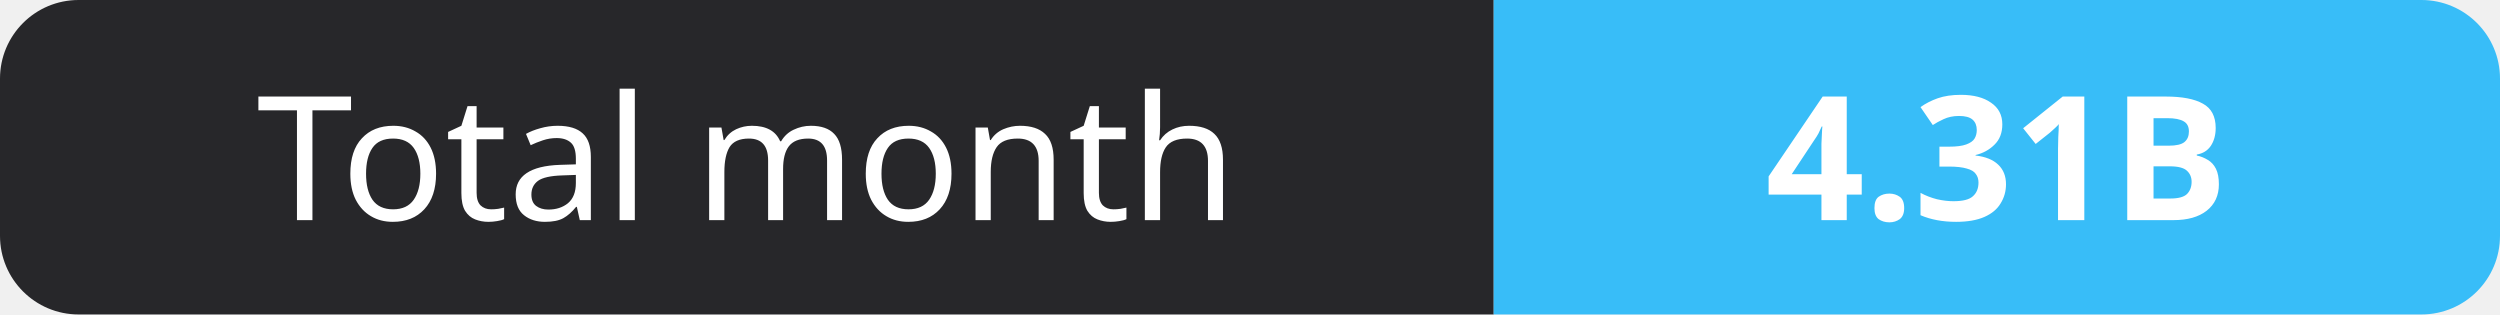
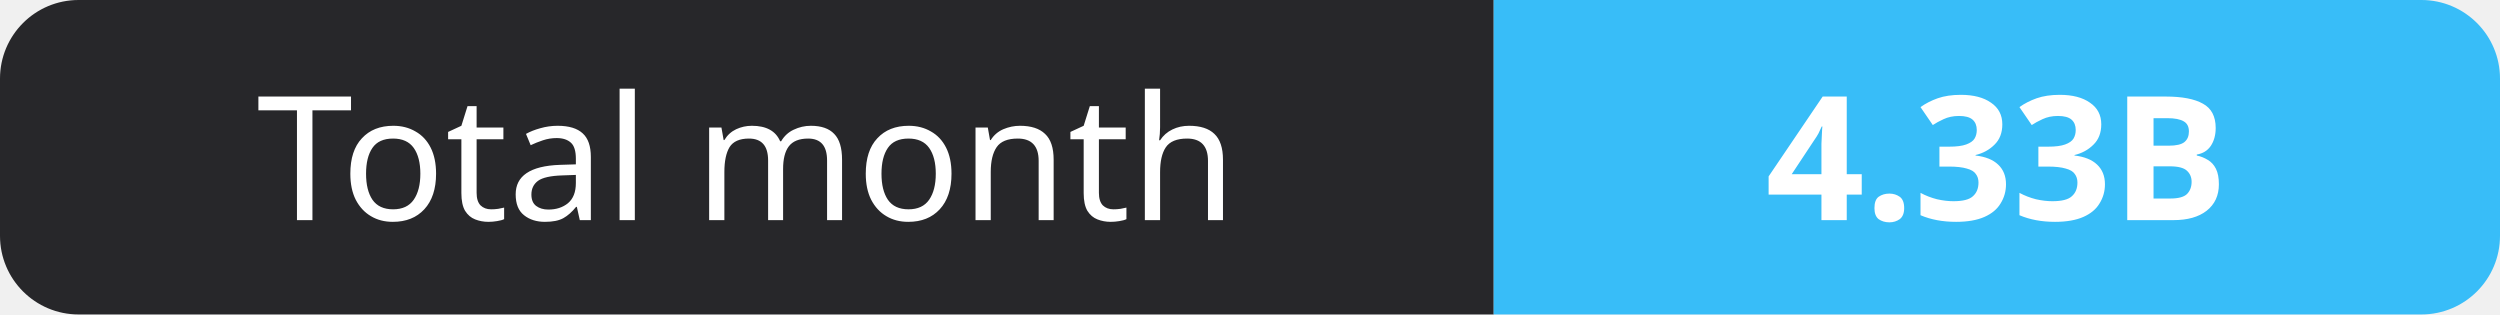
- <svg xmlns="http://www.w3.org/2000/svg" width="159" height="20" role="img" aria-label="Total month: 4.31B">
+ <svg xmlns="http://www.w3.org/2000/svg" width="159" height="20" role="img" aria-label="Total month: 4.33B">
  <clipPath id="r">
    <rect width="159" height="20" rx="5" fill="#fff" />
  </clipPath>
  <g clip-path="url(#r)">
    <rect width="95" height="20" fill="#27272a" />
    <rect x="95" width="64" height="20" fill="#38bdf8" />
  </g>
  <g fill="#fff" text-anchor="middle" font-family="Verdana,Geneva,sans-serif" font-size="11">
    <text x="47.5" y="14">Total month</text>
-     <text x="127.0" y="14" font-weight="700">4.31B</text>
+     <text x="127.0" y="14" font-weight="700">4.33B</text>
  </g>
</svg>
